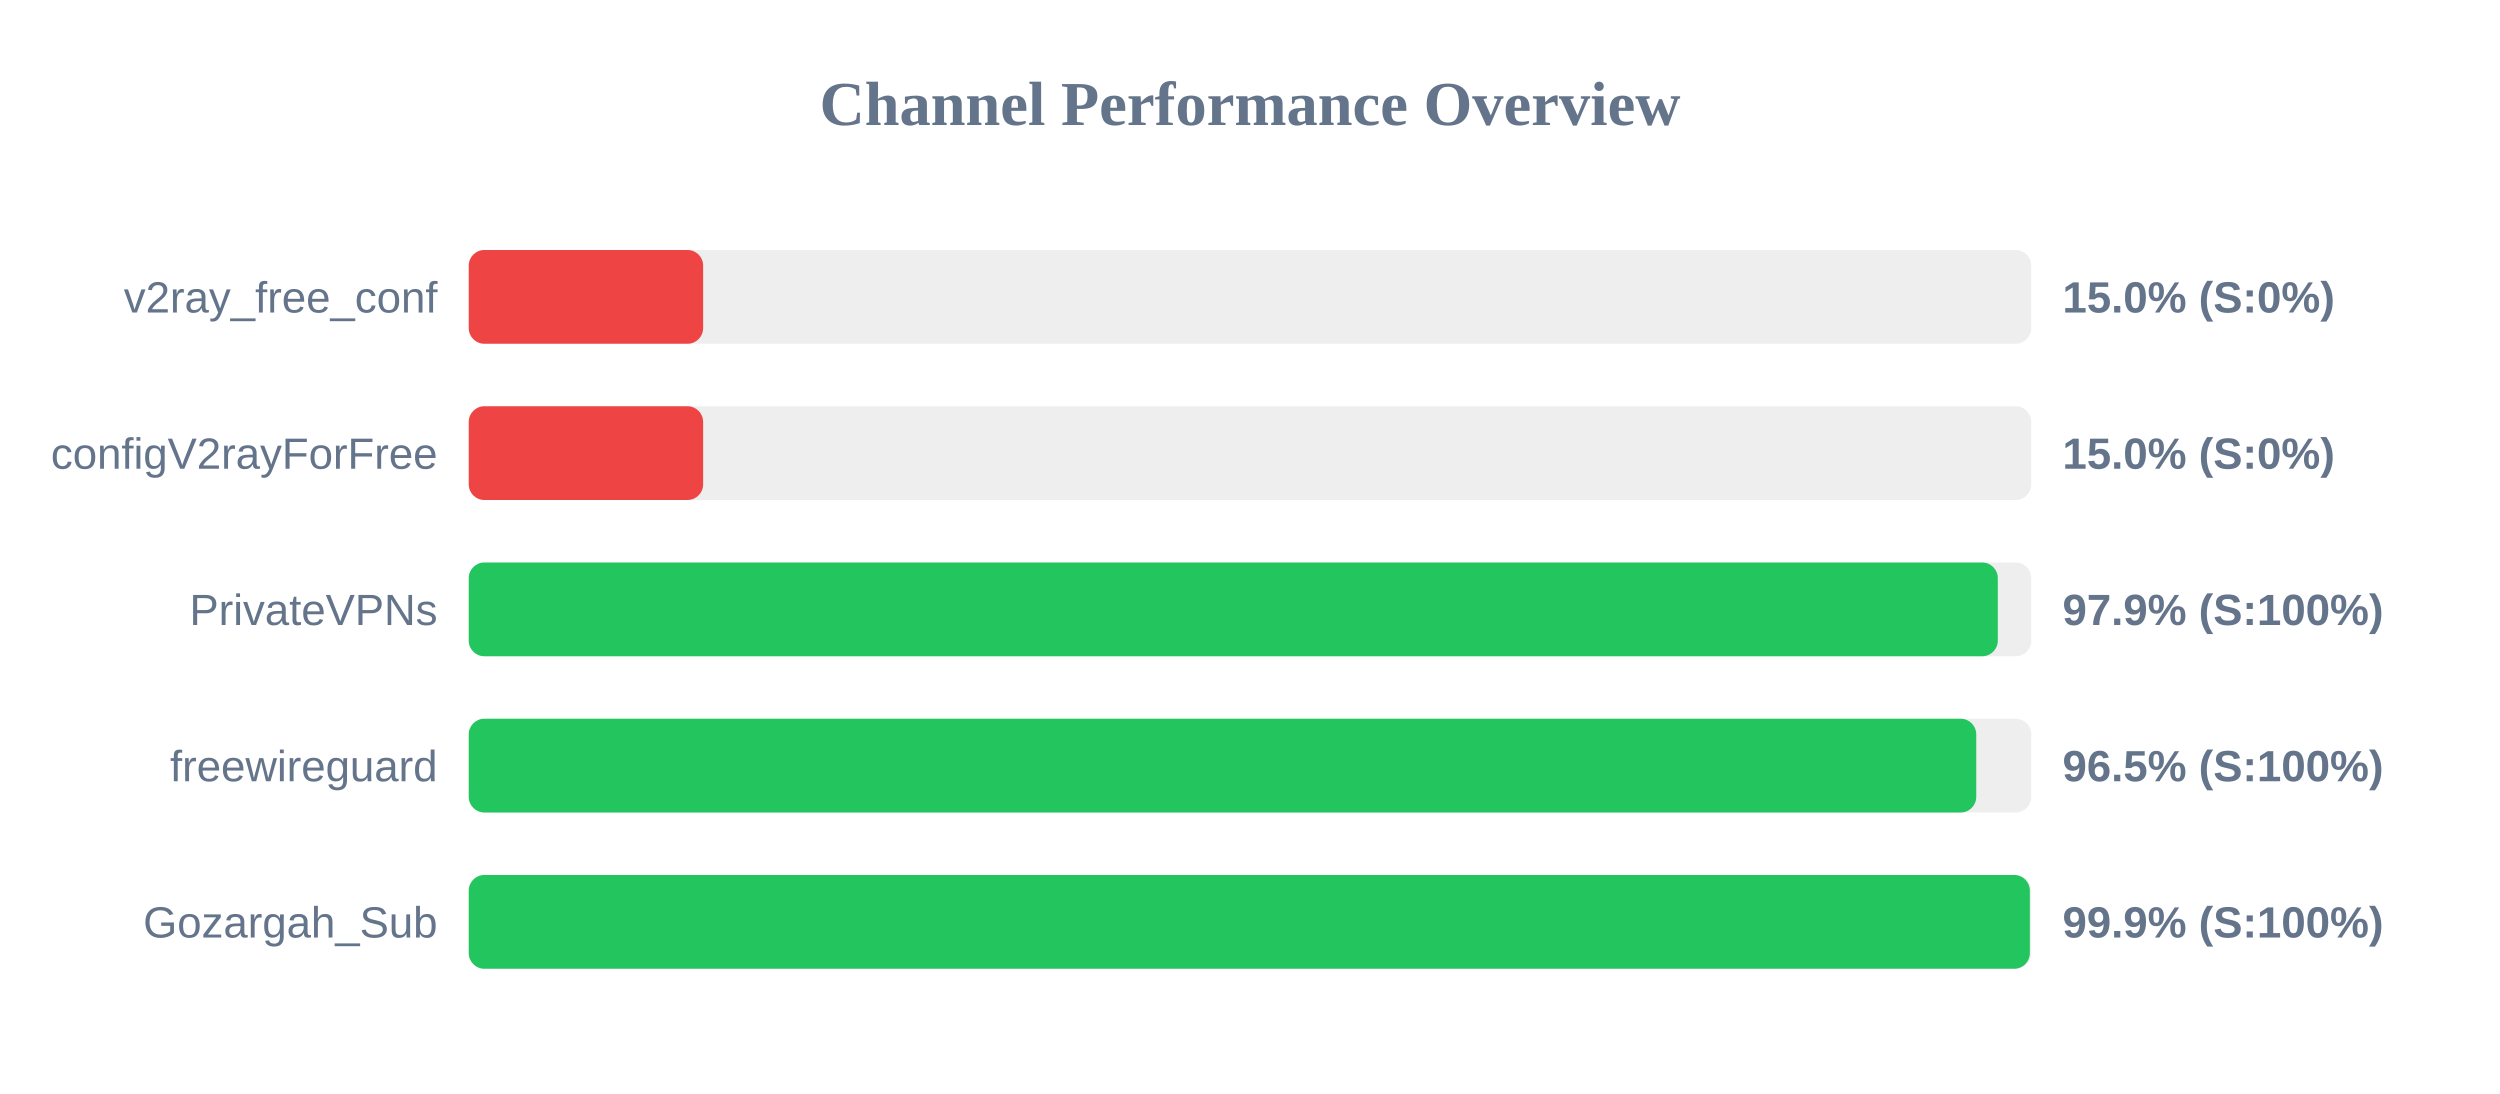
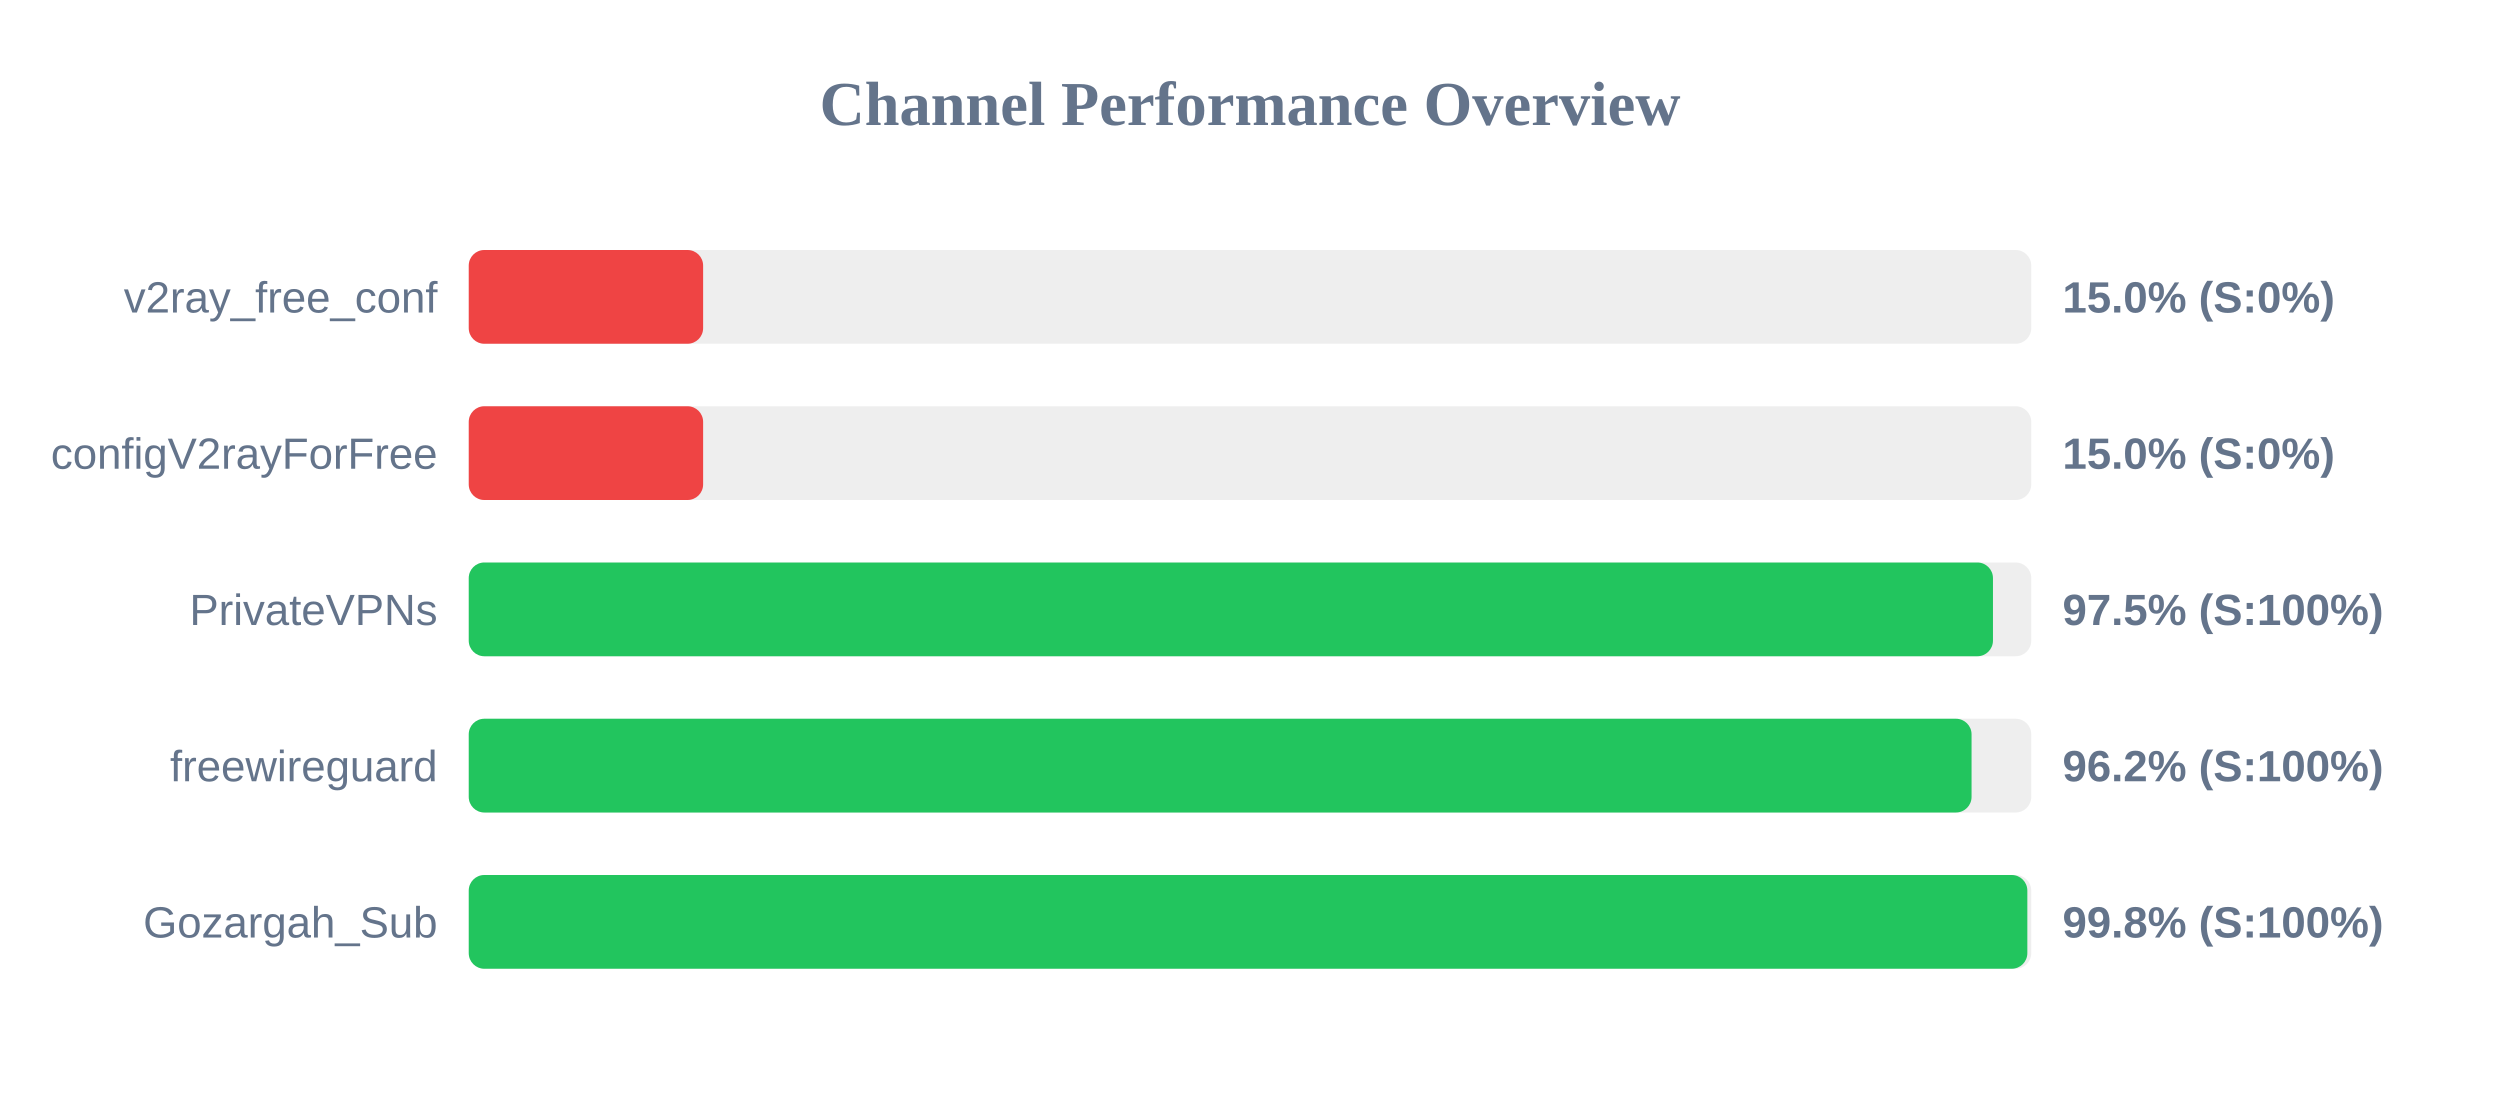
<svg xmlns="http://www.w3.org/2000/svg" width="800" height="350" version="1.1">
  <style>
        .row { font: 14px Arial; fill: #64748b; }
        .score { font: bold 14px Arial; fill: #64748b; }
    </style>
  <text x="400" y="40" text-anchor="middle" font-size="20px" font-weight="bold" fill="#64748b">Channel Performance Overview</text>
  <rect x="150" y="80" width="500" height="30" fill="#eee" rx="5" />
  <rect x="150" y="80" width="75.0" height="30" fill="#ef4444" rx="5" />
  <text x="140" y="100" text-anchor="end" class="row">v2ray_free_conf</text>
  <text x="660" y="100" text-anchor="start" class="score">15.0% (S:0%)</text>
  <rect x="150" y="130" width="500" height="30" fill="#eee" rx="5" />
  <rect x="150" y="130" width="75.0" height="30" fill="#ef4444" rx="5" />
  <text x="140" y="150" text-anchor="end" class="row">configV2rayForFree</text>
  <text x="660" y="150" text-anchor="start" class="score">15.0% (S:0%)</text>
  <rect x="150" y="180" width="500" height="30" fill="#eee" rx="5" />
-   <rect x="150" y="180" width="489.3" height="30" fill="#22c55e" rx="5" />
+   <rect x="150" y="180" width="487.75" height="30" fill="#22c55e" rx="5" />
  <text x="140" y="200" text-anchor="end" class="row">PrivateVPNs</text>
-   <text x="660" y="200" text-anchor="start" class="score">97.9% (S:100%)</text>
+   <text x="660" y="200" text-anchor="start" class="score">97.5% (S:100%)</text>
  <rect x="150" y="230" width="500" height="30" fill="#eee" rx="5" />
-   <rect x="150" y="230" width="482.4" height="30" fill="#22c55e" rx="5" />
+   <rect x="150" y="230" width="480.9" height="30" fill="#22c55e" rx="5" />
  <text x="140" y="250" text-anchor="end" class="row">freewireguard</text>
-   <text x="660" y="250" text-anchor="start" class="score">96.5% (S:100%)</text>
+   <text x="660" y="250" text-anchor="start" class="score">96.2% (S:100%)</text>
  <rect x="150" y="280" width="500" height="30" fill="#eee" rx="5" />
-   <rect x="150" y="280" width="499.55" height="30" fill="#22c55e" rx="5" />
+   <rect x="150" y="280" width="498.75" height="30" fill="#22c55e" rx="5" />
  <text x="140" y="300" text-anchor="end" class="row">Gozargah_Sub</text>
-   <text x="660" y="300" text-anchor="start" class="score">99.9% (S:100%)</text>
+   <text x="660" y="300" text-anchor="start" class="score">99.8% (S:100%)</text>
</svg>
